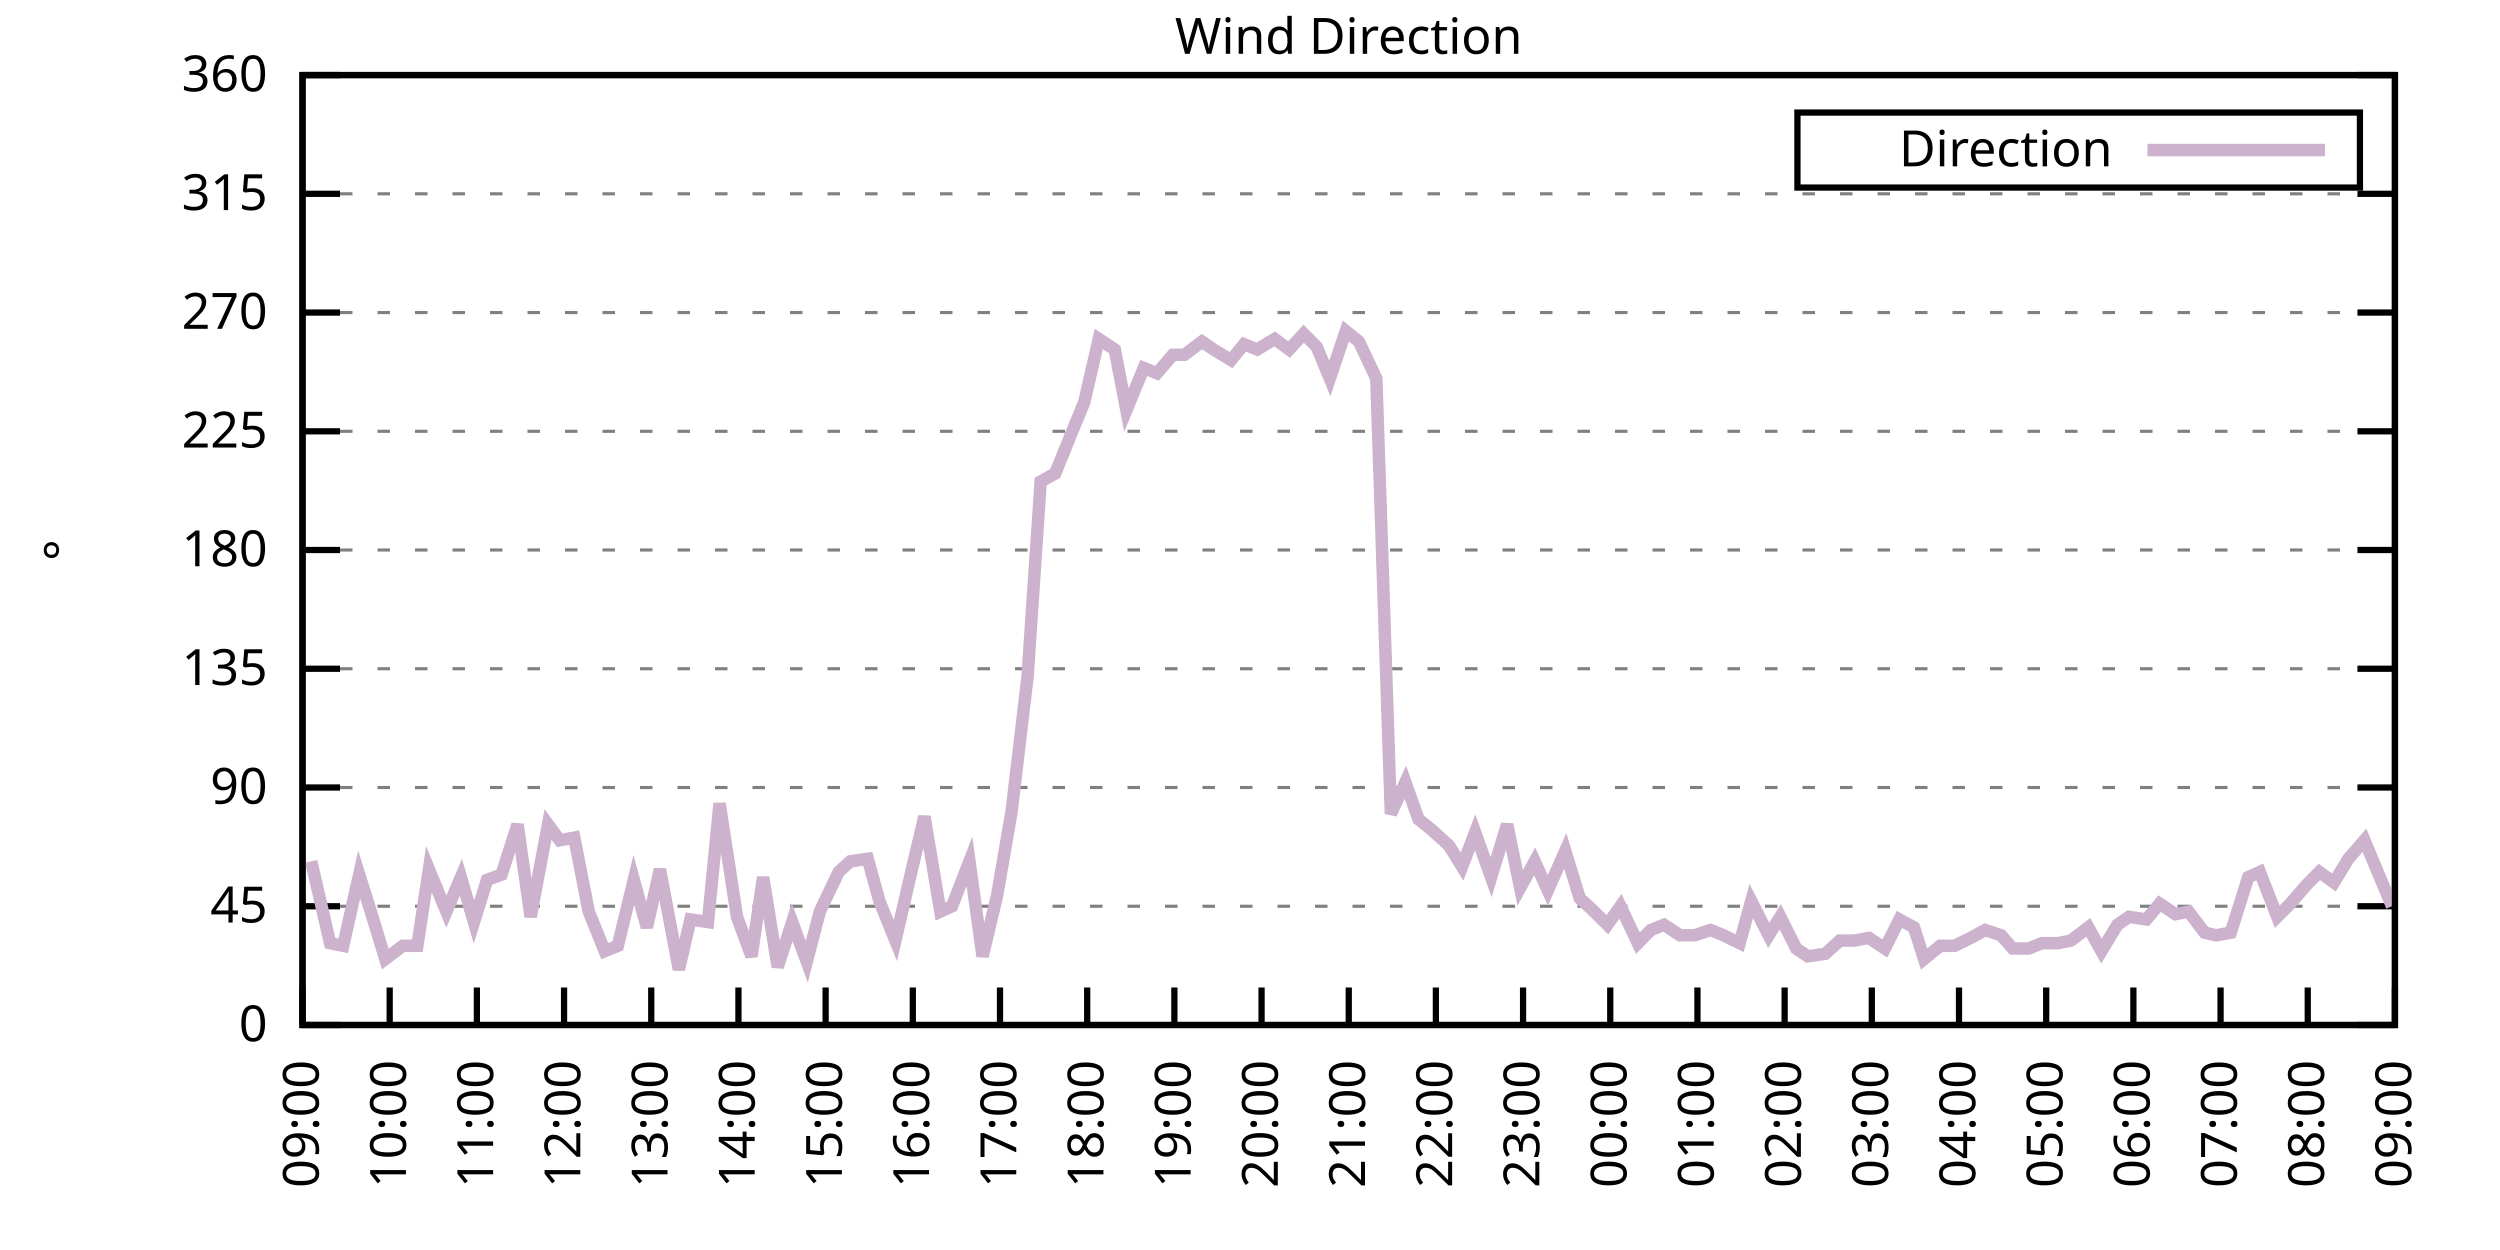
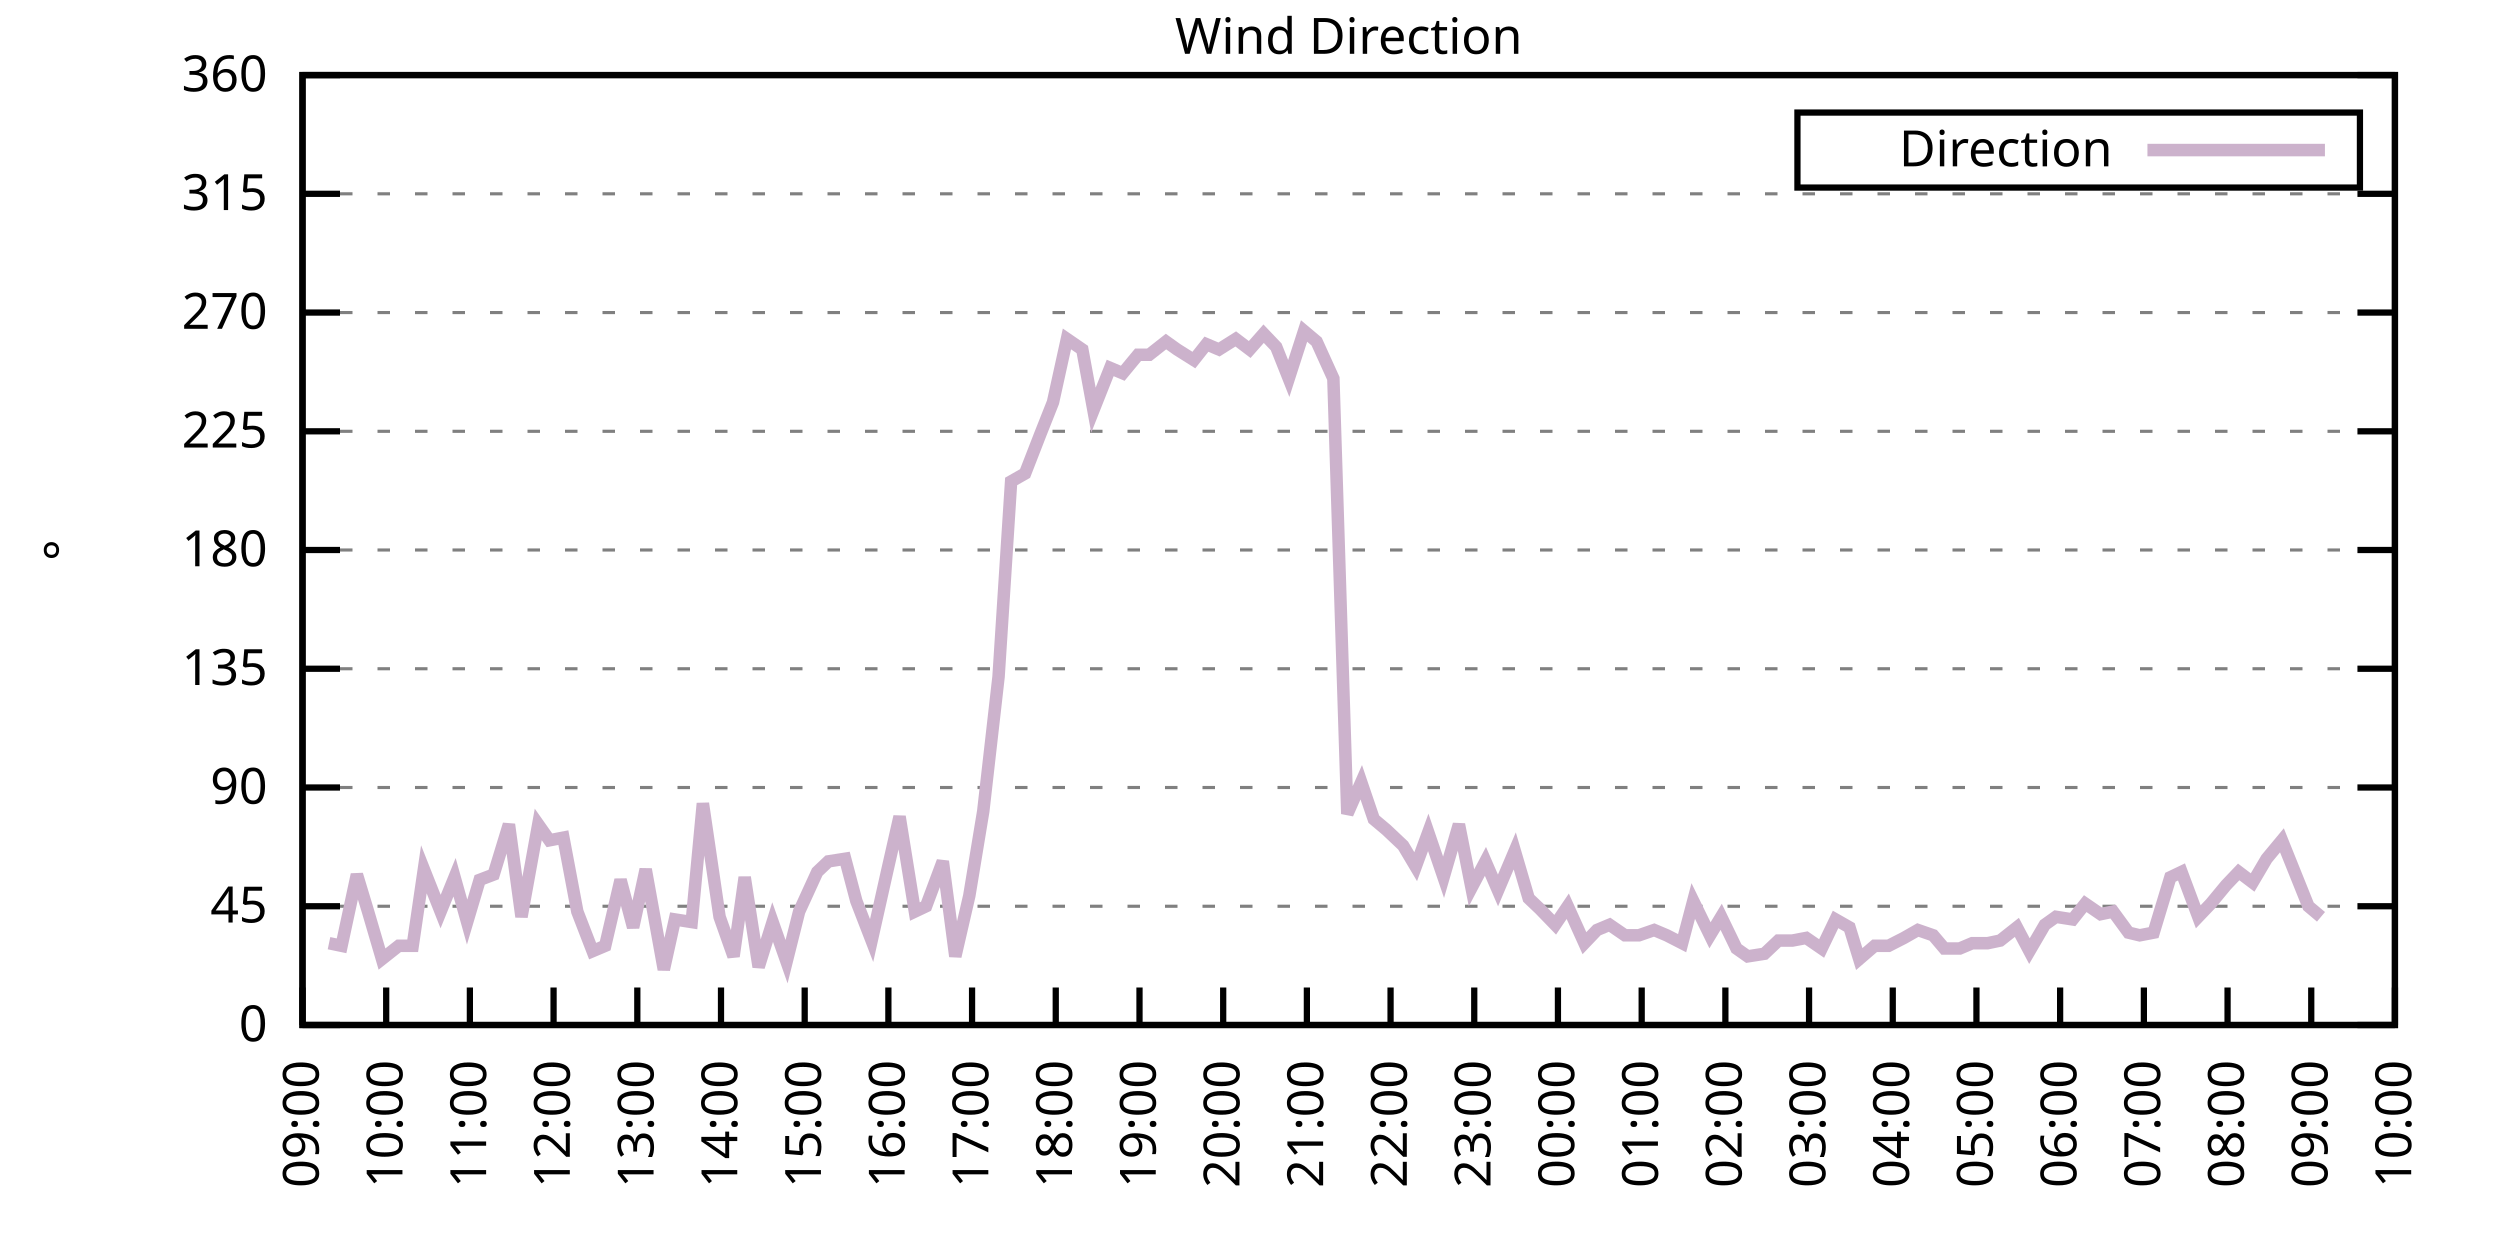
<svg xmlns="http://www.w3.org/2000/svg" xmlns:xlink="http://www.w3.org/1999/xlink" width="400" height="200" viewBox="0 0 400 200">
  <g id="gnuplot_canvas">
    <rect x="0" y="0" width="400" height="200" fill="none" />
    <defs>
      <circle id="gpDot" r="0.5" stroke-width="0.5" stroke="currentColor" />
      <path id="gpPt0" stroke-width="0.333" stroke="currentColor" d="M-1,0 h2 M0,-1 v2" />
      <path id="gpPt1" stroke-width="0.333" stroke="currentColor" d="M-1,-1 L1,1 M1,-1 L-1,1" />
      <path id="gpPt2" stroke-width="0.333" stroke="currentColor" d="M-1,0 L1,0 M0,-1 L0,1 M-1,-1 L1,1 M-1,1 L1,-1" />
      <rect id="gpPt3" stroke-width="0.333" stroke="currentColor" x="-1" y="-1" width="2" height="2" />
      <rect id="gpPt4" stroke-width="0.333" stroke="currentColor" fill="currentColor" x="-1" y="-1" width="2" height="2" />
      <circle id="gpPt5" stroke-width="0.333" stroke="currentColor" cx="0" cy="0" r="1" />
      <use xlink:href="#gpPt5" id="gpPt6" fill="currentColor" stroke="none" />
      <path id="gpPt7" stroke-width="0.333" stroke="currentColor" d="M0,-1.33 L-1.33,0.67 L1.33,0.67 z" />
      <use xlink:href="#gpPt7" id="gpPt8" fill="currentColor" stroke="none" />
      <use xlink:href="#gpPt7" id="gpPt9" stroke="currentColor" transform="rotate(180)" />
      <use xlink:href="#gpPt9" id="gpPt10" fill="currentColor" stroke="none" />
      <use xlink:href="#gpPt3" id="gpPt11" stroke="currentColor" transform="rotate(45)" />
      <use xlink:href="#gpPt11" id="gpPt12" fill="currentColor" stroke="none" />
      <path id="gpPt13" stroke-width="0.333" stroke="currentColor" d="M0,1.330 L1.265,0.411 L0.782,-1.067 L-0.782,-1.076 L-1.265,0.411 z" />
      <use xlink:href="#gpPt13" id="gpPt14" fill="currentColor" stroke="none" />
      <filter id="textbox" filterUnits="objectBoundingBox" x="0" y="0" height="1" width="1">
        <feFlood flood-color="white" flood-opacity="1" result="bgnd" />
        <feComposite in="SourceGraphic" in2="bgnd" operator="atop" />
      </filter>
      <filter id="greybox" filterUnits="objectBoundingBox" x="0" y="0" height="1" width="1">
        <feFlood flood-color="lightgrey" flood-opacity="1" result="grey" />
        <feComposite in="SourceGraphic" in2="grey" operator="atop" />
      </filter>
    </defs>
    <g fill="none" color="white" stroke="currentColor" stroke-width="1.00" stroke-linecap="butt" stroke-linejoin="miter">
</g>
    <g fill="none" color="black" stroke="currentColor" stroke-width="1.00" stroke-linecap="butt" stroke-linejoin="miter">
      <g stroke="none" shape-rendering="crispEdges">
        <polygon fill="rgb(255, 255, 255)" points="48.40,164.00 383.18,164.00 383.18,12.02 48.40,12.02 " />
      </g>
    </g>
    <g fill="none" color="black" stroke="currentColor" stroke-width="1.00" stroke-linecap="butt" stroke-linejoin="miter">
</g>
    <g fill="none" color="black" stroke="black" stroke-width="0.50" stroke-linecap="butt" stroke-linejoin="miter">
</g>
    <g fill="none" color="gray" stroke="currentColor" stroke-width="0.50" stroke-linecap="butt" stroke-linejoin="miter">
      <path stroke="gray" stroke-dasharray="2,4" class="gridline" d="M48.40,164.00 L383.19,164.00  " />
    </g>
    <g fill="none" color="gray" stroke="gray" stroke-width="1.00" stroke-linecap="butt" stroke-linejoin="miter">
</g>
    <g fill="none" color="black" stroke="currentColor" stroke-width="1.00" stroke-linecap="butt" stroke-linejoin="miter">
      <path stroke="black" d="M48.40,164.00 L54.40,164.00 M383.19,164.00 L377.19,164.00  " />
      <g transform="translate(42.80,166.60)" stroke="none" fill="black" font-family="Sans" font-size="8.00" text-anchor="end">
        <text>
          <tspan font-family="Sans"> 0</tspan>
        </text>
      </g>
    </g>
    <g fill="none" color="black" stroke="currentColor" stroke-width="1.00" stroke-linecap="butt" stroke-linejoin="miter">
</g>
    <g fill="none" color="black" stroke="black" stroke-width="0.50" stroke-linecap="butt" stroke-linejoin="miter">
</g>
    <g fill="none" color="gray" stroke="currentColor" stroke-width="0.50" stroke-linecap="butt" stroke-linejoin="miter">
      <path stroke="gray" stroke-dasharray="2,4" class="gridline" d="M48.40,145.00 L383.19,145.00  " />
    </g>
    <g fill="none" color="gray" stroke="gray" stroke-width="1.00" stroke-linecap="butt" stroke-linejoin="miter">
</g>
    <g fill="none" color="black" stroke="currentColor" stroke-width="1.00" stroke-linecap="butt" stroke-linejoin="miter">
      <path stroke="black" d="M48.40,145.00 L54.40,145.00 M383.19,145.00 L377.19,145.00  " />
      <g transform="translate(42.80,147.60)" stroke="none" fill="black" font-family="Sans" font-size="8.00" text-anchor="end">
        <text>
          <tspan font-family="Sans"> 45</tspan>
        </text>
      </g>
    </g>
    <g fill="none" color="black" stroke="currentColor" stroke-width="1.00" stroke-linecap="butt" stroke-linejoin="miter">
</g>
    <g fill="none" color="black" stroke="black" stroke-width="0.50" stroke-linecap="butt" stroke-linejoin="miter">
</g>
    <g fill="none" color="gray" stroke="currentColor" stroke-width="0.50" stroke-linecap="butt" stroke-linejoin="miter">
      <path stroke="gray" stroke-dasharray="2,4" class="gridline" d="M48.40,126.00 L383.19,126.00  " />
    </g>
    <g fill="none" color="gray" stroke="gray" stroke-width="1.00" stroke-linecap="butt" stroke-linejoin="miter">
</g>
    <g fill="none" color="black" stroke="currentColor" stroke-width="1.00" stroke-linecap="butt" stroke-linejoin="miter">
      <path stroke="black" d="M48.40,126.00 L54.40,126.00 M383.19,126.00 L377.19,126.00  " />
      <g transform="translate(42.80,128.60)" stroke="none" fill="black" font-family="Sans" font-size="8.00" text-anchor="end">
        <text>
          <tspan font-family="Sans"> 90</tspan>
        </text>
      </g>
    </g>
    <g fill="none" color="black" stroke="currentColor" stroke-width="1.00" stroke-linecap="butt" stroke-linejoin="miter">
</g>
    <g fill="none" color="black" stroke="black" stroke-width="0.50" stroke-linecap="butt" stroke-linejoin="miter">
</g>
    <g fill="none" color="gray" stroke="currentColor" stroke-width="0.50" stroke-linecap="butt" stroke-linejoin="miter">
      <path stroke="gray" stroke-dasharray="2,4" class="gridline" d="M48.40,107.00 L383.19,107.00  " />
    </g>
    <g fill="none" color="gray" stroke="gray" stroke-width="1.00" stroke-linecap="butt" stroke-linejoin="miter">
</g>
    <g fill="none" color="black" stroke="currentColor" stroke-width="1.00" stroke-linecap="butt" stroke-linejoin="miter">
      <path stroke="black" d="M48.40,107.00 L54.40,107.00 M383.19,107.00 L377.19,107.00  " />
      <g transform="translate(42.80,109.60)" stroke="none" fill="black" font-family="Sans" font-size="8.00" text-anchor="end">
        <text>
          <tspan font-family="Sans"> 135</tspan>
        </text>
      </g>
    </g>
    <g fill="none" color="black" stroke="currentColor" stroke-width="1.00" stroke-linecap="butt" stroke-linejoin="miter">
</g>
    <g fill="none" color="black" stroke="black" stroke-width="0.50" stroke-linecap="butt" stroke-linejoin="miter">
</g>
    <g fill="none" color="gray" stroke="currentColor" stroke-width="0.50" stroke-linecap="butt" stroke-linejoin="miter">
      <path stroke="gray" stroke-dasharray="2,4" class="gridline" d="M48.40,88.00 L383.19,88.00  " />
    </g>
    <g fill="none" color="gray" stroke="gray" stroke-width="1.00" stroke-linecap="butt" stroke-linejoin="miter">
</g>
    <g fill="none" color="black" stroke="currentColor" stroke-width="1.00" stroke-linecap="butt" stroke-linejoin="miter">
      <path stroke="black" d="M48.40,88.00 L54.40,88.00 M383.19,88.00 L377.19,88.00  " />
      <g transform="translate(42.80,90.60)" stroke="none" fill="black" font-family="Sans" font-size="8.00" text-anchor="end">
        <text>
          <tspan font-family="Sans"> 180</tspan>
        </text>
      </g>
    </g>
    <g fill="none" color="black" stroke="currentColor" stroke-width="1.00" stroke-linecap="butt" stroke-linejoin="miter">
</g>
    <g fill="none" color="black" stroke="black" stroke-width="0.50" stroke-linecap="butt" stroke-linejoin="miter">
</g>
    <g fill="none" color="gray" stroke="currentColor" stroke-width="0.50" stroke-linecap="butt" stroke-linejoin="miter">
      <path stroke="gray" stroke-dasharray="2,4" class="gridline" d="M48.40,69.01 L383.19,69.01  " />
    </g>
    <g fill="none" color="gray" stroke="gray" stroke-width="1.00" stroke-linecap="butt" stroke-linejoin="miter">
</g>
    <g fill="none" color="black" stroke="currentColor" stroke-width="1.00" stroke-linecap="butt" stroke-linejoin="miter">
      <path stroke="black" d="M48.40,69.01 L54.40,69.01 M383.19,69.01 L377.19,69.01  " />
      <g transform="translate(42.80,71.61)" stroke="none" fill="black" font-family="Sans" font-size="8.00" text-anchor="end">
        <text>
          <tspan font-family="Sans"> 225</tspan>
        </text>
      </g>
    </g>
    <g fill="none" color="black" stroke="currentColor" stroke-width="1.00" stroke-linecap="butt" stroke-linejoin="miter">
</g>
    <g fill="none" color="black" stroke="black" stroke-width="0.50" stroke-linecap="butt" stroke-linejoin="miter">
</g>
    <g fill="none" color="gray" stroke="currentColor" stroke-width="0.50" stroke-linecap="butt" stroke-linejoin="miter">
      <path stroke="gray" stroke-dasharray="2,4" class="gridline" d="M48.40,50.01 L383.19,50.01  " />
    </g>
    <g fill="none" color="gray" stroke="gray" stroke-width="1.00" stroke-linecap="butt" stroke-linejoin="miter">
</g>
    <g fill="none" color="black" stroke="currentColor" stroke-width="1.00" stroke-linecap="butt" stroke-linejoin="miter">
      <path stroke="black" d="M48.40,50.01 L54.40,50.01 M383.19,50.01 L377.19,50.01  " />
      <g transform="translate(42.80,52.61)" stroke="none" fill="black" font-family="Sans" font-size="8.00" text-anchor="end">
        <text>
          <tspan font-family="Sans"> 270</tspan>
        </text>
      </g>
    </g>
    <g fill="none" color="black" stroke="currentColor" stroke-width="1.00" stroke-linecap="butt" stroke-linejoin="miter">
</g>
    <g fill="none" color="black" stroke="black" stroke-width="0.50" stroke-linecap="butt" stroke-linejoin="miter">
</g>
    <g fill="none" color="gray" stroke="currentColor" stroke-width="0.50" stroke-linecap="butt" stroke-linejoin="miter">
      <path stroke="gray" stroke-dasharray="2,4" class="gridline" d="M48.40,31.01 L383.19,31.01  " />
    </g>
    <g fill="none" color="gray" stroke="gray" stroke-width="1.00" stroke-linecap="butt" stroke-linejoin="miter">
</g>
    <g fill="none" color="black" stroke="currentColor" stroke-width="1.00" stroke-linecap="butt" stroke-linejoin="miter">
      <path stroke="black" d="M48.40,31.01 L54.40,31.01 M383.19,31.01 L377.19,31.01  " />
      <g transform="translate(42.80,33.61)" stroke="none" fill="black" font-family="Sans" font-size="8.00" text-anchor="end">
        <text>
          <tspan font-family="Sans"> 315</tspan>
        </text>
      </g>
    </g>
    <g fill="none" color="black" stroke="currentColor" stroke-width="1.00" stroke-linecap="butt" stroke-linejoin="miter">
</g>
    <g fill="none" color="black" stroke="black" stroke-width="0.50" stroke-linecap="butt" stroke-linejoin="miter">
</g>
    <g fill="none" color="gray" stroke="currentColor" stroke-width="0.50" stroke-linecap="butt" stroke-linejoin="miter">
      <path stroke="gray" stroke-dasharray="2,4" class="gridline" d="M48.40,12.01 L383.19,12.01  " />
    </g>
    <g fill="none" color="gray" stroke="gray" stroke-width="1.00" stroke-linecap="butt" stroke-linejoin="miter">
</g>
    <g fill="none" color="black" stroke="currentColor" stroke-width="1.00" stroke-linecap="butt" stroke-linejoin="miter">
      <path stroke="black" d="M48.40,12.01 L54.40,12.01 M383.19,12.01 L377.19,12.01  " />
      <g transform="translate(42.80,14.61)" stroke="none" fill="black" font-family="Sans" font-size="8.00" text-anchor="end">
        <text>
          <tspan font-family="Sans"> 360</tspan>
        </text>
      </g>
    </g>
    <g fill="none" color="black" stroke="currentColor" stroke-width="1.00" stroke-linecap="butt" stroke-linejoin="miter">
      <path stroke="black" d="M48.40,164.00 L48.40,158.00  " />
      <g transform="translate(51.00,169.60) rotate(270.00)" stroke="none" fill="black" font-family="Sans" font-size="8.00" text-anchor="end">
        <text>
          <tspan font-family="Sans">09:00</tspan>
        </text>
      </g>
    </g>
    <g fill="none" color="black" stroke="currentColor" stroke-width="1.00" stroke-linecap="butt" stroke-linejoin="miter">
-       <path stroke="black" d="M62.35,164.00 L62.35,158.00  " />
-       <g transform="translate(64.95,169.60) rotate(270.00)" stroke="none" fill="black" font-family="Sans" font-size="8.00" text-anchor="end">
+       <path stroke="black" d="M61.79,164.00 L61.79,158.00  " />
+       <g transform="translate(64.39,169.60) rotate(270.00)" stroke="none" fill="black" font-family="Sans" font-size="8.00" text-anchor="end">
        <text>
          <tspan font-family="Sans">10:00</tspan>
        </text>
      </g>
    </g>
    <g fill="none" color="black" stroke="currentColor" stroke-width="1.00" stroke-linecap="butt" stroke-linejoin="miter">
-       <path stroke="black" d="M76.30,164.00 L76.30,158.00  " />
-       <g transform="translate(78.90,169.60) rotate(270.00)" stroke="none" fill="black" font-family="Sans" font-size="8.00" text-anchor="end">
+       <path stroke="black" d="M75.18,164.00 L75.18,158.00  " />
+       <g transform="translate(77.78,169.60) rotate(270.00)" stroke="none" fill="black" font-family="Sans" font-size="8.00" text-anchor="end">
        <text>
          <tspan font-family="Sans">11:00</tspan>
        </text>
      </g>
    </g>
    <g fill="none" color="black" stroke="currentColor" stroke-width="1.00" stroke-linecap="butt" stroke-linejoin="miter">
-       <path stroke="black" d="M90.25,164.00 L90.25,158.00  " />
-       <g transform="translate(92.85,169.60) rotate(270.00)" stroke="none" fill="black" font-family="Sans" font-size="8.00" text-anchor="end">
+       <path stroke="black" d="M88.57,164.00 L88.57,158.00  " />
+       <g transform="translate(91.17,169.60) rotate(270.00)" stroke="none" fill="black" font-family="Sans" font-size="8.00" text-anchor="end">
        <text>
          <tspan font-family="Sans">12:00</tspan>
        </text>
      </g>
    </g>
    <g fill="none" color="black" stroke="currentColor" stroke-width="1.00" stroke-linecap="butt" stroke-linejoin="miter">
-       <path stroke="black" d="M104.20,164.00 L104.20,158.00  " />
-       <g transform="translate(106.80,169.60) rotate(270.00)" stroke="none" fill="black" font-family="Sans" font-size="8.00" text-anchor="end">
+       <path stroke="black" d="M101.97,164.00 L101.97,158.00  " />
+       <g transform="translate(104.57,169.60) rotate(270.00)" stroke="none" fill="black" font-family="Sans" font-size="8.00" text-anchor="end">
        <text>
          <tspan font-family="Sans">13:00</tspan>
        </text>
      </g>
    </g>
    <g fill="none" color="black" stroke="currentColor" stroke-width="1.00" stroke-linecap="butt" stroke-linejoin="miter">
-       <path stroke="black" d="M118.15,164.00 L118.15,158.00  " />
-       <g transform="translate(120.75,169.60) rotate(270.00)" stroke="none" fill="black" font-family="Sans" font-size="8.00" text-anchor="end">
+       <path stroke="black" d="M115.36,164.00 L115.36,158.00  " />
+       <g transform="translate(117.96,169.60) rotate(270.00)" stroke="none" fill="black" font-family="Sans" font-size="8.00" text-anchor="end">
        <text>
          <tspan font-family="Sans">14:00</tspan>
        </text>
      </g>
    </g>
    <g fill="none" color="black" stroke="currentColor" stroke-width="1.00" stroke-linecap="butt" stroke-linejoin="miter">
-       <path stroke="black" d="M132.10,164.00 L132.10,158.00  " />
-       <g transform="translate(134.70,169.60) rotate(270.00)" stroke="none" fill="black" font-family="Sans" font-size="8.00" text-anchor="end">
+       <path stroke="black" d="M128.75,164.00 L128.75,158.00  " />
+       <g transform="translate(131.35,169.60) rotate(270.00)" stroke="none" fill="black" font-family="Sans" font-size="8.00" text-anchor="end">
        <text>
          <tspan font-family="Sans">15:00</tspan>
        </text>
      </g>
    </g>
    <g fill="none" color="black" stroke="currentColor" stroke-width="1.00" stroke-linecap="butt" stroke-linejoin="miter">
-       <path stroke="black" d="M146.05,164.00 L146.05,158.00  " />
-       <g transform="translate(148.65,169.60) rotate(270.00)" stroke="none" fill="black" font-family="Sans" font-size="8.00" text-anchor="end">
+       <path stroke="black" d="M142.14,164.00 L142.14,158.00  " />
+       <g transform="translate(144.74,169.60) rotate(270.00)" stroke="none" fill="black" font-family="Sans" font-size="8.00" text-anchor="end">
        <text>
          <tspan font-family="Sans">16:00</tspan>
        </text>
      </g>
    </g>
    <g fill="none" color="black" stroke="currentColor" stroke-width="1.00" stroke-linecap="butt" stroke-linejoin="miter">
-       <path stroke="black" d="M160.00,164.00 L160.00,158.00  " />
-       <g transform="translate(162.60,169.60) rotate(270.00)" stroke="none" fill="black" font-family="Sans" font-size="8.00" text-anchor="end">
+       <path stroke="black" d="M155.53,164.00 L155.53,158.00  " />
+       <g transform="translate(158.13,169.60) rotate(270.00)" stroke="none" fill="black" font-family="Sans" font-size="8.00" text-anchor="end">
        <text>
          <tspan font-family="Sans">17:00</tspan>
        </text>
      </g>
    </g>
    <g fill="none" color="black" stroke="currentColor" stroke-width="1.00" stroke-linecap="butt" stroke-linejoin="miter">
-       <path stroke="black" d="M173.95,164.00 L173.95,158.00  " />
-       <g transform="translate(176.55,169.60) rotate(270.00)" stroke="none" fill="black" font-family="Sans" font-size="8.00" text-anchor="end">
+       <path stroke="black" d="M168.92,164.00 L168.92,158.00  " />
+       <g transform="translate(171.52,169.60) rotate(270.00)" stroke="none" fill="black" font-family="Sans" font-size="8.00" text-anchor="end">
        <text>
          <tspan font-family="Sans">18:00</tspan>
        </text>
      </g>
    </g>
    <g fill="none" color="black" stroke="currentColor" stroke-width="1.00" stroke-linecap="butt" stroke-linejoin="miter">
-       <path stroke="black" d="M187.90,164.00 L187.90,158.00  " />
-       <g transform="translate(190.50,169.60) rotate(270.00)" stroke="none" fill="black" font-family="Sans" font-size="8.00" text-anchor="end">
+       <path stroke="black" d="M182.32,164.00 L182.32,158.00  " />
+       <g transform="translate(184.92,169.60) rotate(270.00)" stroke="none" fill="black" font-family="Sans" font-size="8.00" text-anchor="end">
        <text>
          <tspan font-family="Sans">19:00</tspan>
        </text>
      </g>
    </g>
    <g fill="none" color="black" stroke="currentColor" stroke-width="1.00" stroke-linecap="butt" stroke-linejoin="miter">
-       <path stroke="black" d="M201.85,164.00 L201.85,158.00  " />
-       <g transform="translate(204.45,169.60) rotate(270.00)" stroke="none" fill="black" font-family="Sans" font-size="8.00" text-anchor="end">
+       <path stroke="black" d="M195.71,164.00 L195.71,158.00  " />
+       <g transform="translate(198.31,169.60) rotate(270.00)" stroke="none" fill="black" font-family="Sans" font-size="8.00" text-anchor="end">
        <text>
          <tspan font-family="Sans">20:00</tspan>
        </text>
      </g>
    </g>
    <g fill="none" color="black" stroke="currentColor" stroke-width="1.00" stroke-linecap="butt" stroke-linejoin="miter">
-       <path stroke="black" d="M215.80,164.00 L215.80,158.00  " />
-       <g transform="translate(218.40,169.60) rotate(270.00)" stroke="none" fill="black" font-family="Sans" font-size="8.00" text-anchor="end">
+       <path stroke="black" d="M209.10,164.00 L209.10,158.00  " />
+       <g transform="translate(211.70,169.60) rotate(270.00)" stroke="none" fill="black" font-family="Sans" font-size="8.00" text-anchor="end">
        <text>
          <tspan font-family="Sans">21:00</tspan>
        </text>
      </g>
    </g>
    <g fill="none" color="black" stroke="currentColor" stroke-width="1.00" stroke-linecap="butt" stroke-linejoin="miter">
-       <path stroke="black" d="M229.74,164.00 L229.74,158.00  " />
-       <g transform="translate(232.34,169.60) rotate(270.00)" stroke="none" fill="black" font-family="Sans" font-size="8.00" text-anchor="end">
+       <path stroke="black" d="M222.49,164.00 L222.49,158.00  " />
+       <g transform="translate(225.09,169.60) rotate(270.00)" stroke="none" fill="black" font-family="Sans" font-size="8.00" text-anchor="end">
        <text>
          <tspan font-family="Sans">22:00</tspan>
        </text>
      </g>
    </g>
    <g fill="none" color="black" stroke="currentColor" stroke-width="1.00" stroke-linecap="butt" stroke-linejoin="miter">
-       <path stroke="black" d="M243.69,164.00 L243.69,158.00  " />
-       <g transform="translate(246.29,169.60) rotate(270.00)" stroke="none" fill="black" font-family="Sans" font-size="8.00" text-anchor="end">
+       <path stroke="black" d="M235.88,164.00 L235.88,158.00  " />
+       <g transform="translate(238.48,169.60) rotate(270.00)" stroke="none" fill="black" font-family="Sans" font-size="8.00" text-anchor="end">
        <text>
          <tspan font-family="Sans">23:00</tspan>
        </text>
      </g>
    </g>
    <g fill="none" color="black" stroke="currentColor" stroke-width="1.00" stroke-linecap="butt" stroke-linejoin="miter">
-       <path stroke="black" d="M257.64,164.00 L257.64,158.00  " />
-       <g transform="translate(260.24,169.60) rotate(270.00)" stroke="none" fill="black" font-family="Sans" font-size="8.00" text-anchor="end">
+       <path stroke="black" d="M249.27,164.00 L249.27,158.00  " />
+       <g transform="translate(251.87,169.60) rotate(270.00)" stroke="none" fill="black" font-family="Sans" font-size="8.00" text-anchor="end">
        <text>
          <tspan font-family="Sans">00:00</tspan>
        </text>
      </g>
    </g>
    <g fill="none" color="black" stroke="currentColor" stroke-width="1.00" stroke-linecap="butt" stroke-linejoin="miter">
-       <path stroke="black" d="M271.59,164.00 L271.59,158.00  " />
-       <g transform="translate(274.19,169.60) rotate(270.00)" stroke="none" fill="black" font-family="Sans" font-size="8.00" text-anchor="end">
+       <path stroke="black" d="M262.67,164.00 L262.67,158.00  " />
+       <g transform="translate(265.27,169.60) rotate(270.00)" stroke="none" fill="black" font-family="Sans" font-size="8.00" text-anchor="end">
        <text>
          <tspan font-family="Sans">01:00</tspan>
        </text>
      </g>
    </g>
    <g fill="none" color="black" stroke="currentColor" stroke-width="1.00" stroke-linecap="butt" stroke-linejoin="miter">
-       <path stroke="black" d="M285.54,164.00 L285.54,158.00  " />
-       <g transform="translate(288.14,169.60) rotate(270.00)" stroke="none" fill="black" font-family="Sans" font-size="8.00" text-anchor="end">
+       <path stroke="black" d="M276.06,164.00 L276.06,158.00  " />
+       <g transform="translate(278.66,169.60) rotate(270.00)" stroke="none" fill="black" font-family="Sans" font-size="8.00" text-anchor="end">
        <text>
          <tspan font-family="Sans">02:00</tspan>
        </text>
      </g>
    </g>
    <g fill="none" color="black" stroke="currentColor" stroke-width="1.00" stroke-linecap="butt" stroke-linejoin="miter">
-       <path stroke="black" d="M299.49,164.00 L299.49,158.00  " />
-       <g transform="translate(302.09,169.60) rotate(270.00)" stroke="none" fill="black" font-family="Sans" font-size="8.00" text-anchor="end">
+       <path stroke="black" d="M289.45,164.00 L289.45,158.00  " />
+       <g transform="translate(292.05,169.60) rotate(270.00)" stroke="none" fill="black" font-family="Sans" font-size="8.00" text-anchor="end">
        <text>
          <tspan font-family="Sans">03:00</tspan>
        </text>
      </g>
    </g>
    <g fill="none" color="black" stroke="currentColor" stroke-width="1.00" stroke-linecap="butt" stroke-linejoin="miter">
-       <path stroke="black" d="M313.44,164.00 L313.44,158.00  " />
-       <g transform="translate(316.04,169.60) rotate(270.00)" stroke="none" fill="black" font-family="Sans" font-size="8.00" text-anchor="end">
+       <path stroke="black" d="M302.84,164.00 L302.84,158.00  " />
+       <g transform="translate(305.44,169.60) rotate(270.00)" stroke="none" fill="black" font-family="Sans" font-size="8.00" text-anchor="end">
        <text>
          <tspan font-family="Sans">04:00</tspan>
        </text>
      </g>
    </g>
    <g fill="none" color="black" stroke="currentColor" stroke-width="1.00" stroke-linecap="butt" stroke-linejoin="miter">
-       <path stroke="black" d="M327.39,164.00 L327.39,158.00  " />
-       <g transform="translate(329.99,169.60) rotate(270.00)" stroke="none" fill="black" font-family="Sans" font-size="8.00" text-anchor="end">
+       <path stroke="black" d="M316.23,164.00 L316.23,158.00  " />
+       <g transform="translate(318.83,169.60) rotate(270.00)" stroke="none" fill="black" font-family="Sans" font-size="8.00" text-anchor="end">
        <text>
          <tspan font-family="Sans">05:00</tspan>
        </text>
      </g>
    </g>
    <g fill="none" color="black" stroke="currentColor" stroke-width="1.00" stroke-linecap="butt" stroke-linejoin="miter">
-       <path stroke="black" d="M341.34,164.00 L341.34,158.00  " />
-       <g transform="translate(343.94,169.60) rotate(270.00)" stroke="none" fill="black" font-family="Sans" font-size="8.00" text-anchor="end">
+       <path stroke="black" d="M329.62,164.00 L329.62,158.00  " />
+       <g transform="translate(332.22,169.60) rotate(270.00)" stroke="none" fill="black" font-family="Sans" font-size="8.00" text-anchor="end">
        <text>
          <tspan font-family="Sans">06:00</tspan>
        </text>
      </g>
    </g>
    <g fill="none" color="black" stroke="currentColor" stroke-width="1.00" stroke-linecap="butt" stroke-linejoin="miter">
-       <path stroke="black" d="M355.29,164.00 L355.29,158.00  " />
-       <g transform="translate(357.89,169.60) rotate(270.00)" stroke="none" fill="black" font-family="Sans" font-size="8.00" text-anchor="end">
+       <path stroke="black" d="M343.02,164.00 L343.02,158.00  " />
+       <g transform="translate(345.62,169.60) rotate(270.00)" stroke="none" fill="black" font-family="Sans" font-size="8.00" text-anchor="end">
        <text>
          <tspan font-family="Sans">07:00</tspan>
        </text>
      </g>
    </g>
    <g fill="none" color="black" stroke="currentColor" stroke-width="1.00" stroke-linecap="butt" stroke-linejoin="miter">
-       <path stroke="black" d="M369.24,164.00 L369.24,158.00  " />
-       <g transform="translate(371.84,169.60) rotate(270.00)" stroke="none" fill="black" font-family="Sans" font-size="8.00" text-anchor="end">
+       <path stroke="black" d="M356.41,164.00 L356.41,158.00  " />
+       <g transform="translate(359.01,169.60) rotate(270.00)" stroke="none" fill="black" font-family="Sans" font-size="8.00" text-anchor="end">
        <text>
          <tspan font-family="Sans">08:00</tspan>
+         </text>
+       </g>
+     </g>
+     <g fill="none" color="black" stroke="currentColor" stroke-width="1.00" stroke-linecap="butt" stroke-linejoin="miter">
+       <path stroke="black" d="M369.80,164.00 L369.80,158.00  " />
+       <g transform="translate(372.40,169.60) rotate(270.00)" stroke="none" fill="black" font-family="Sans" font-size="8.00" text-anchor="end">
+         <text>
+           <tspan font-family="Sans">09:00</tspan>
        </text>
      </g>
    </g>
    <g fill="none" color="black" stroke="currentColor" stroke-width="1.00" stroke-linecap="butt" stroke-linejoin="miter">
      <path stroke="black" d="M383.19,164.00 L383.19,158.00  " />
      <g transform="translate(385.79,169.60) rotate(270.00)" stroke="none" fill="black" font-family="Sans" font-size="8.00" text-anchor="end">
        <text>
-           <tspan font-family="Sans">09:00</tspan>
+           <tspan font-family="Sans">10:00</tspan>
        </text>
      </g>
    </g>
    <g fill="none" color="black" stroke="currentColor" stroke-width="1.00" stroke-linecap="butt" stroke-linejoin="miter">
</g>
    <g fill="none" color="black" stroke="currentColor" stroke-width="1.00" stroke-linecap="butt" stroke-linejoin="miter">
      <path stroke="black" d="M48.40,12.01 L48.40,164.00 L383.19,164.00 L383.19,12.01 L48.40,12.01 Z  " />
    </g>
    <g fill="none" color="black" stroke="currentColor" stroke-width="1.00" stroke-linecap="butt" stroke-linejoin="miter">
</g>
    <g fill="none" color="black" stroke="currentColor" stroke-width="1.00" stroke-linecap="butt" stroke-linejoin="miter">
      <path stroke="black" d="M287.59,30.01 L287.59,18.01 L377.59,18.01 L377.59,30.01 L287.59,30.01 Z  " />
    </g>
    <g id="Wind_direction_plot_1">
      <g fill="none" color="white" stroke="black" stroke-width="2.00" stroke-linecap="butt" stroke-linejoin="miter">
</g>
      <g fill="none" color="black" stroke="currentColor" stroke-width="2.00" stroke-linecap="butt" stroke-linejoin="miter">
        <g transform="translate(337.99,26.61)" stroke="none" fill="black" font-family="Sans" font-size="8.00" text-anchor="end">
          <text>
            <tspan font-family="Sans">Direction</tspan>
          </text>
        </g>
      </g>
      <g fill="none" color="black" stroke="currentColor" stroke-width="2.00" stroke-linecap="butt" stroke-linejoin="miter">
-         <path stroke="rgb(204, 178, 204)" d="M343.59,24.01 L371.99,24.01 M49.79,137.82 L52.82,150.91 L54.91,151.33 L57.47,139.93 L59.33,145.85 L61.65,153.45   L64.44,151.33 L66.77,151.33 L68.63,139.09 L71.42,145.85 L73.74,140.36 L75.83,147.53 L77.93,140.78 L80.25,139.93   L82.81,131.91 L84.90,146.69 L87.69,131.91 L89.55,134.45 L91.88,134.02 L94.20,145.85 L96.76,152.18 L98.85,151.33   L101.41,140.78 L103.50,148.38 L105.59,139.09 L108.62,155.13 L110.48,147.11 L113.27,147.53 L115.13,128.54 L117.92,146.69   L120.24,153.02 L122.10,140.36 L124.43,154.71 L126.75,147.53 L129.08,153.87 L131.17,145.85 L134.19,139.51 L136.05,137.82   L138.84,137.40 L140.70,144.16 L143.26,150.49 L145.81,139.51 L147.91,130.65 L150.46,145.85 L152.32,145.00 L155.11,137.82   L157.21,153.02 L159.53,143.31 L161.86,129.80 L164.41,108.27 L166.51,77.03 L168.83,75.76 L171.39,69.43 L173.48,64.36   L175.81,54.23 L178.36,55.92 L180.22,65.63 L183.01,58.87 L185.11,59.72 L187.66,56.76 L189.52,56.76 L192.31,54.65   L194.17,55.92 L196.96,57.61 L199.06,55.07 L201.15,55.92 L203.94,54.23 L206.26,55.92 L208.59,53.39 L210.68,55.50   L212.77,60.56 L215.33,52.96 L217.42,54.65 L220.21,60.56 L222.54,130.22 L224.86,125.16 L226.95,131.07 L229.05,132.76   L231.84,135.29 L233.93,138.67 L236.02,133.18 L238.58,140.36 L241.14,131.91 L243.23,142.05 L245.55,137.82 L247.65,142.47   L250.44,136.14 L252.76,143.73 L254.62,145.42 L257.18,147.96 L259.27,145.00 L262.06,150.91 L264.15,148.80 L266.25,147.96   L268.80,149.65 L271.13,149.65 L273.69,148.80 L275.78,149.65 L278.34,150.91 L280.20,144.16 L282.99,149.65 L284.85,146.69   L287.40,151.76 L289.26,153.02 L292.05,152.60 L294.38,150.49 L296.70,150.49 L299.03,150.07 L301.58,151.76 L303.91,147.11   L306.23,148.38 L307.86,153.45 L310.42,151.33 L312.74,151.33 L315.30,150.07 L317.63,148.80 L320.18,149.65 L322.04,151.76   L324.60,151.76 L326.69,150.91 L329.25,150.91 L331.34,150.49 L334.13,148.38 L336.23,152.18 L338.78,147.96 L340.64,146.69   L343.43,147.11 L345.53,144.58 L348.08,146.27 L350.18,145.85 L352.73,149.22 L354.59,149.65 L356.92,149.22 L359.71,140.36   L361.57,139.51 L364.36,146.69 L366.45,144.58 L369.01,141.62 L371.10,139.51 L373.43,141.20 L375.75,137.40 L378.31,134.45   L382.73,145.00  " />
+         <path stroke="rgb(204, 178, 204)" d="M343.59,24.01 L371.99,24.01 M52.64,150.91 L54.65,151.33 L57.10,139.93 L58.89,145.85 L61.12,153.45 L63.80,151.33   L66.03,151.33 L67.82,139.09 L70.50,145.85 L72.73,140.36 L74.74,147.53 L76.75,140.78 L78.98,139.93 L81.43,131.91   L83.44,146.69 L86.12,131.91 L87.91,134.45 L90.14,134.02 L92.37,145.85 L94.82,152.18 L96.83,151.33 L99.29,140.78   L101.30,148.38 L103.31,139.09 L106.21,155.13 L107.99,147.11 L110.67,147.53 L112.46,128.54 L115.13,146.69 L117.37,153.02   L119.15,140.36 L121.38,154.71 L123.62,147.53 L125.85,153.87 L127.86,145.85 L130.76,139.51 L132.54,137.82 L135.22,137.40   L137.01,144.16 L139.46,150.49 L141.92,139.51 L143.93,130.65 L146.38,145.85 L148.17,145.00 L150.85,137.82 L152.85,153.02   L155.09,143.31 L157.32,129.80 L159.77,108.27 L161.78,77.03 L164.01,75.76 L166.47,69.43 L168.48,64.36 L170.71,54.23   L173.17,55.92 L174.95,65.63 L177.63,58.87 L179.64,59.72 L182.09,56.76 L183.88,56.76 L186.56,54.65 L188.34,55.92   L191.02,57.61 L193.03,55.07 L195.04,55.92 L197.72,54.23 L199.95,55.92 L202.18,53.39 L204.19,55.50 L206.20,60.56   L208.65,52.96 L210.66,54.65 L213.34,60.56 L215.57,130.22 L217.80,125.16 L219.81,131.07 L221.82,132.76 L224.50,135.29   L226.51,138.67 L228.52,133.18 L230.97,140.36 L233.43,131.91 L235.44,142.05 L237.67,137.82 L239.68,142.47 L242.36,136.14   L244.59,143.73 L246.37,145.42 L248.83,147.96 L250.84,145.00 L253.51,150.91 L255.52,148.80 L257.53,147.96 L259.99,149.65   L262.22,149.65 L264.67,148.80 L266.68,149.65 L269.14,150.91 L270.92,144.16 L273.60,149.65 L275.39,146.69 L277.84,151.76   L279.63,153.02 L282.31,152.60 L284.54,150.49 L286.77,150.49 L289.00,150.07 L291.46,151.76 L293.69,147.11 L295.92,148.38   L297.48,153.45 L299.94,151.33 L302.17,151.33 L304.63,150.07 L306.86,148.80 L309.31,149.65 L311.10,151.76 L313.55,151.76   L315.56,150.91 L318.02,150.91 L320.03,150.49 L322.70,148.38 L324.71,152.18 L327.17,147.96 L328.95,146.69 L331.63,147.11   L333.64,144.58 L336.10,146.27 L338.10,145.85 L340.56,149.22 L342.35,149.65 L344.58,149.22 L347.26,140.36 L349.04,139.51   L351.72,146.69 L353.73,144.58 L356.18,141.62 L358.19,139.51 L360.42,141.20 L362.66,137.40 L365.11,134.45 L369.35,145.00   L371.36,146.69  " />
      </g>
    </g>
    <g fill="none" color="black" stroke="currentColor" stroke-width="2.00" stroke-linecap="butt" stroke-linejoin="miter">
</g>
    <g fill="none" color="black" stroke="black" stroke-width="1.00" stroke-linecap="butt" stroke-linejoin="miter">
</g>
    <g fill="none" color="black" stroke="currentColor" stroke-width="1.00" stroke-linecap="butt" stroke-linejoin="miter">
      <path stroke="black" d="M48.40,12.01 L48.40,164.00 L383.19,164.00 L383.19,12.01 L48.40,12.01 Z  " />
      <g transform="translate(12.80,88.01) rotate(270.00)" stroke="none" fill="black" font-family="Sans" font-size="8.00" text-anchor="middle">
        <text>
          <tspan font-family="Sans">°</tspan>
        </text>
      </g>
    </g>
    <g fill="none" color="black" stroke="currentColor" stroke-width="1.00" stroke-linecap="butt" stroke-linejoin="miter">
</g>
    <g fill="none" color="black" stroke="currentColor" stroke-width="1.00" stroke-linecap="butt" stroke-linejoin="miter">
      <g transform="translate(215.79,8.61)" stroke="none" fill="black" font-family="Sans" font-size="8.00" text-anchor="middle">
        <text>
          <tspan font-family="Sans">Wind Direction</tspan>
        </text>
      </g>
    </g>
    <g fill="none" color="black" stroke="currentColor" stroke-width="1.00" stroke-linecap="butt" stroke-linejoin="miter">
</g>
  </g>
</svg>
